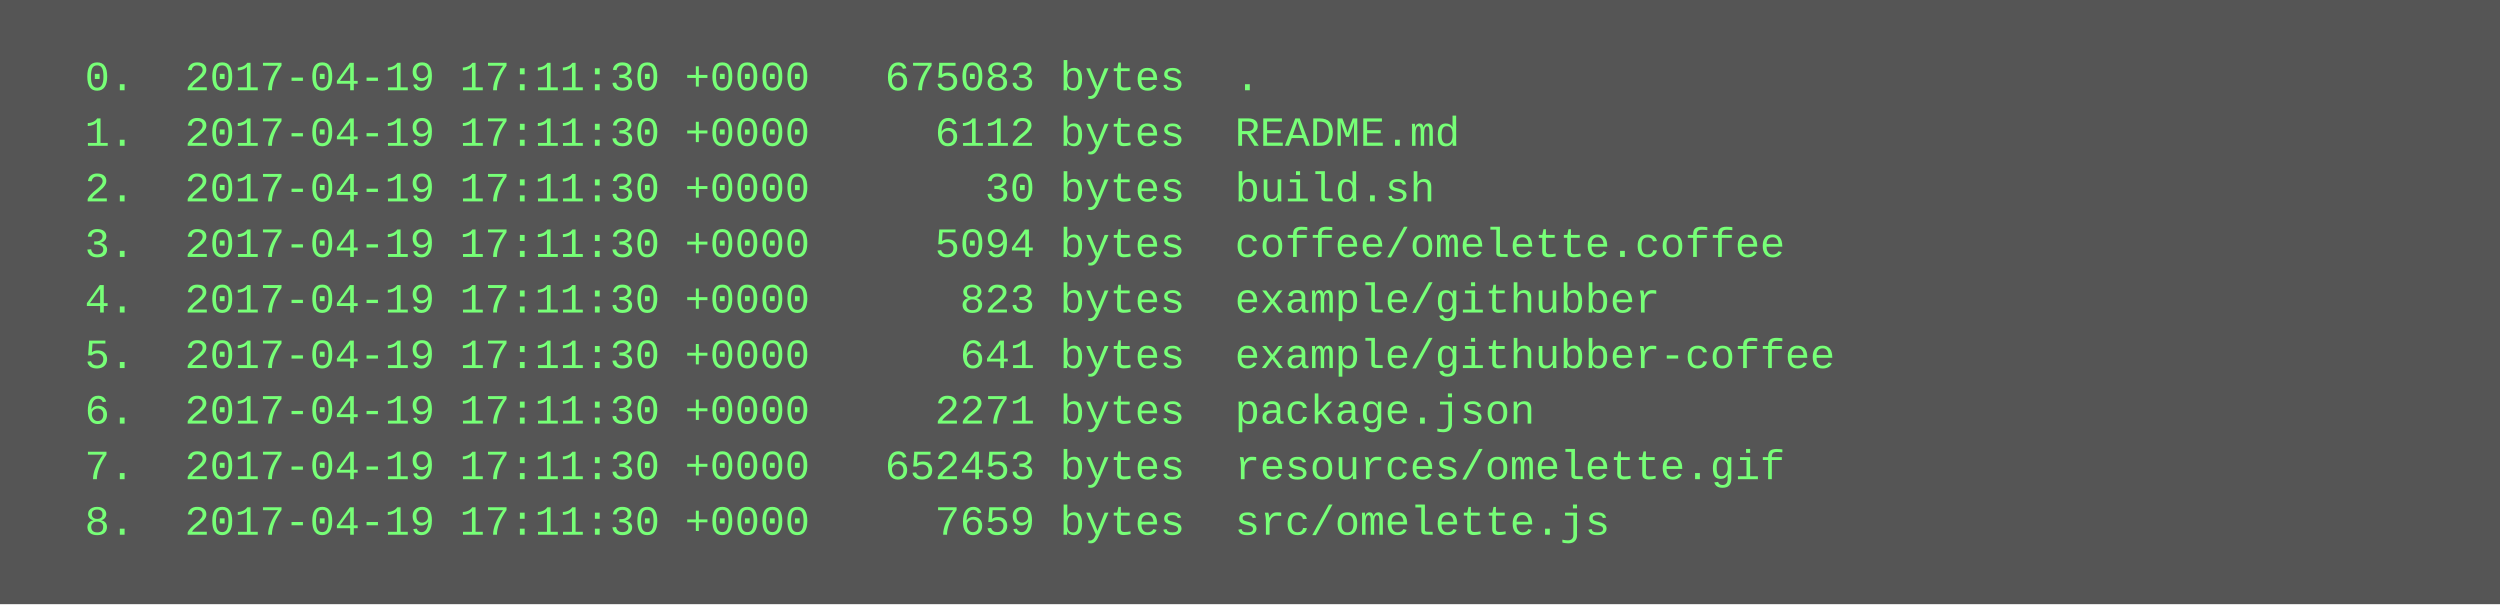
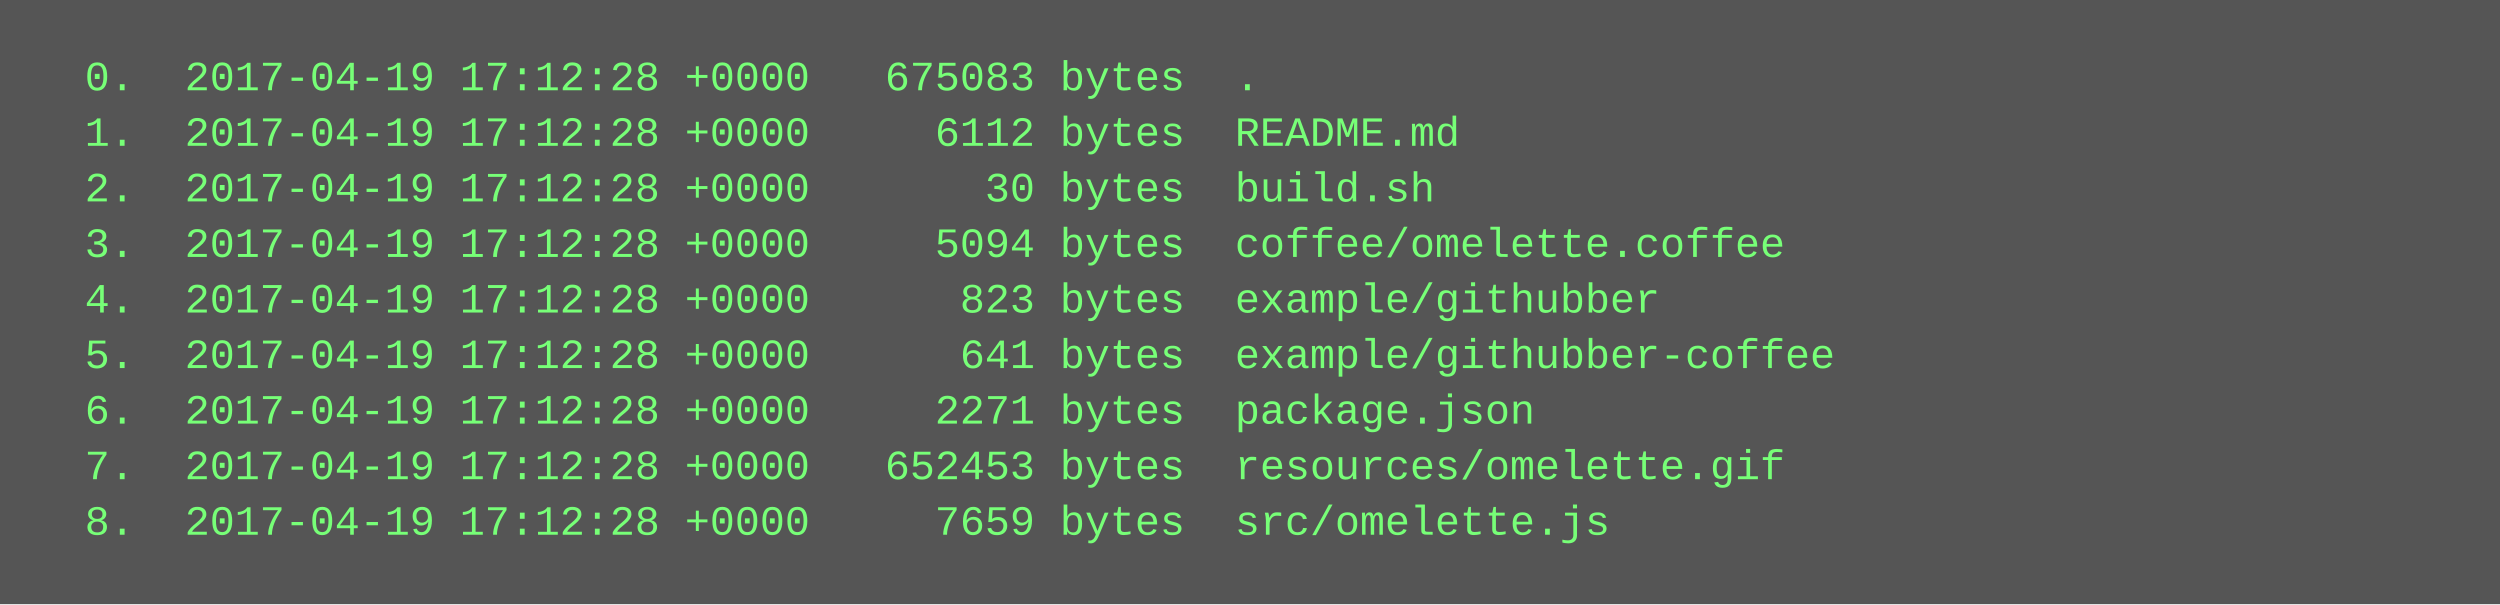
<svg xmlns="http://www.w3.org/2000/svg" height="174" width="720">
  <rect height="174" fill="#555" width="720" />
  <text fill="#7f7" font-family="Courier New" font-size="12" xml:space="preserve">
-     <tspan x="10" y="26">  0.  2017-04-19 17:11:30 +0000   675083 bytes  .</tspan>
-     <tspan x="10" y="42">  1.  2017-04-19 17:11:30 +0000     6112 bytes  README.md</tspan>
-     <tspan x="10" y="58">  2.  2017-04-19 17:11:30 +0000       30 bytes  build.sh</tspan>
-     <tspan x="10" y="74">  3.  2017-04-19 17:11:30 +0000     5094 bytes  coffee/omelette.coffee</tspan>
-     <tspan x="10" y="90">  4.  2017-04-19 17:11:30 +0000      823 bytes  example/githubber</tspan>
-     <tspan x="10" y="106">  5.  2017-04-19 17:11:30 +0000      641 bytes  example/githubber-coffee</tspan>
-     <tspan x="10" y="122">  6.  2017-04-19 17:11:30 +0000     2271 bytes  package.json</tspan>
-     <tspan x="10" y="138">  7.  2017-04-19 17:11:30 +0000   652453 bytes  resources/omelette.gif</tspan>
-     <tspan x="10" y="154">  8.  2017-04-19 17:11:30 +0000     7659 bytes  src/omelette.js</tspan>
+     <tspan x="10" y="26">  0.  2017-04-19 17:12:28 +0000   675083 bytes  .</tspan>
+     <tspan x="10" y="42">  1.  2017-04-19 17:12:28 +0000     6112 bytes  README.md</tspan>
+     <tspan x="10" y="58">  2.  2017-04-19 17:12:28 +0000       30 bytes  build.sh</tspan>
+     <tspan x="10" y="74">  3.  2017-04-19 17:12:28 +0000     5094 bytes  coffee/omelette.coffee</tspan>
+     <tspan x="10" y="90">  4.  2017-04-19 17:12:28 +0000      823 bytes  example/githubber</tspan>
+     <tspan x="10" y="106">  5.  2017-04-19 17:12:28 +0000      641 bytes  example/githubber-coffee</tspan>
+     <tspan x="10" y="122">  6.  2017-04-19 17:12:28 +0000     2271 bytes  package.json</tspan>
+     <tspan x="10" y="138">  7.  2017-04-19 17:12:28 +0000   652453 bytes  resources/omelette.gif</tspan>
+     <tspan x="10" y="154">  8.  2017-04-19 17:12:28 +0000     7659 bytes  src/omelette.js</tspan>
  </text>
</svg>
